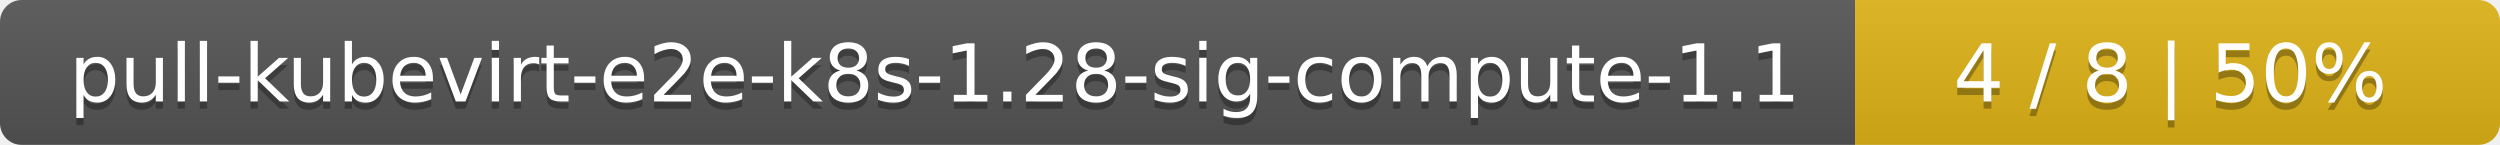
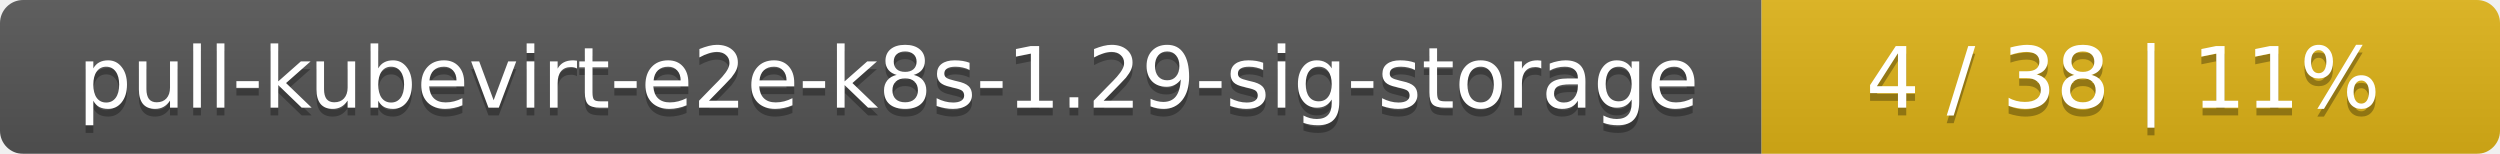
- <svg xmlns="http://www.w3.org/2000/svg" width="345" height="20">
+ <svg xmlns="http://www.w3.org/2000/svg" width="325" height="20">
  <linearGradient id="smooth" x2="0" y2="100%">
    <stop offset="0" stop-color="#bbb" stop-opacity=".1" />
    <stop offset="1" stop-opacity=".1" />
  </linearGradient>
  <mask id="round">
-     <rect width="345" height="20" rx="3" fill="#fff" />
+     <rect width="325" height="20" rx="3" fill="#fff" />
  </mask>
  <g mask="url(#round)">
-     <rect width="256" height="20" fill="#555" />
-     <rect x="256" width="89" height="20" fill="#dfb317" />
-     <rect width="345" height="20" fill="url(#smooth)" />
+     <rect width="229" height="20" fill="#555" />
+     <rect x="229" width="96" height="20" fill="#dfb317" />
+     <rect width="325" height="20" fill="url(#smooth)" />
  </g>
  <g fill="#fff" text-anchor="middle" font-family="DejaVu Sans,Verdana,Geneva,sans-serif" font-size="11">
-     <text x="129" y="15" fill="#010101" fill-opacity=".3">pull-kubevirt-e2e-k8s-1.28-sig-compute-1.1</text>
-     <text x="129" y="14">pull-kubevirt-e2e-k8s-1.28-sig-compute-1.1</text>
-     <text x="299.5" y="15" fill="#010101" fill-opacity=".3">4 / 8    |    50%</text>
-     <text x="299.5" y="14">4 / 8    |    50%</text>
+     <text x="115.5" y="15" fill="#010101" fill-opacity=".3">pull-kubevirt-e2e-k8s-1.29-sig-storage</text>
+     <text x="115.5" y="14">pull-kubevirt-e2e-k8s-1.29-sig-storage</text>
+     <text x="276" y="15" fill="#010101" fill-opacity=".3">4 / 38    |    11%</text>
+     <text x="276" y="14">4 / 38    |    11%</text>
  </g>
</svg>
